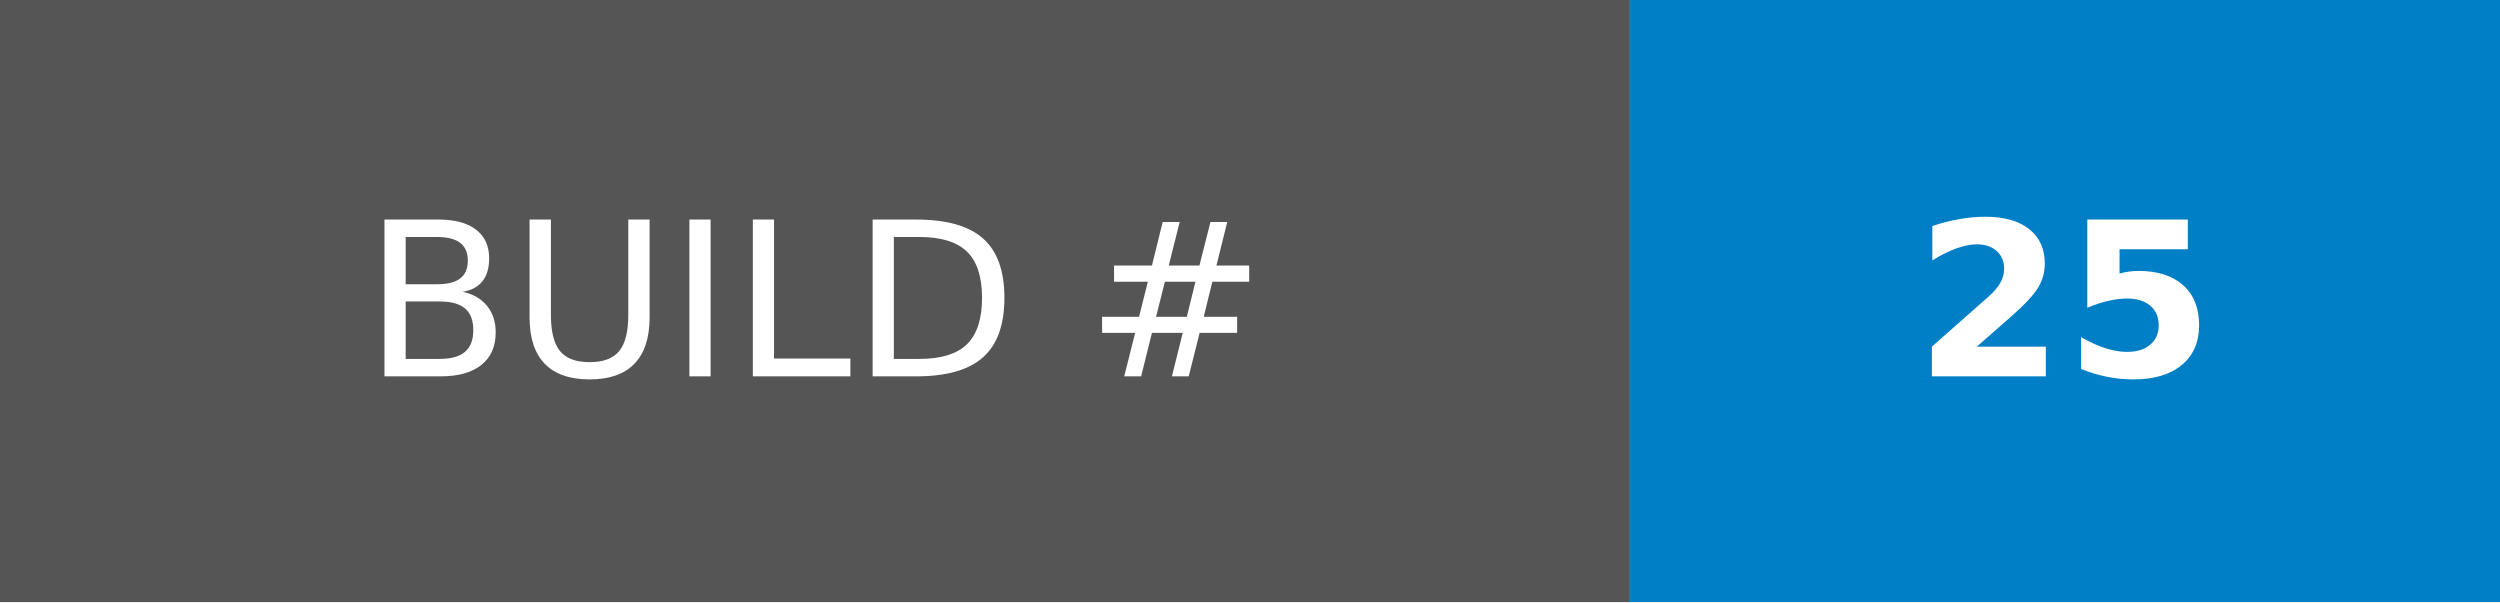
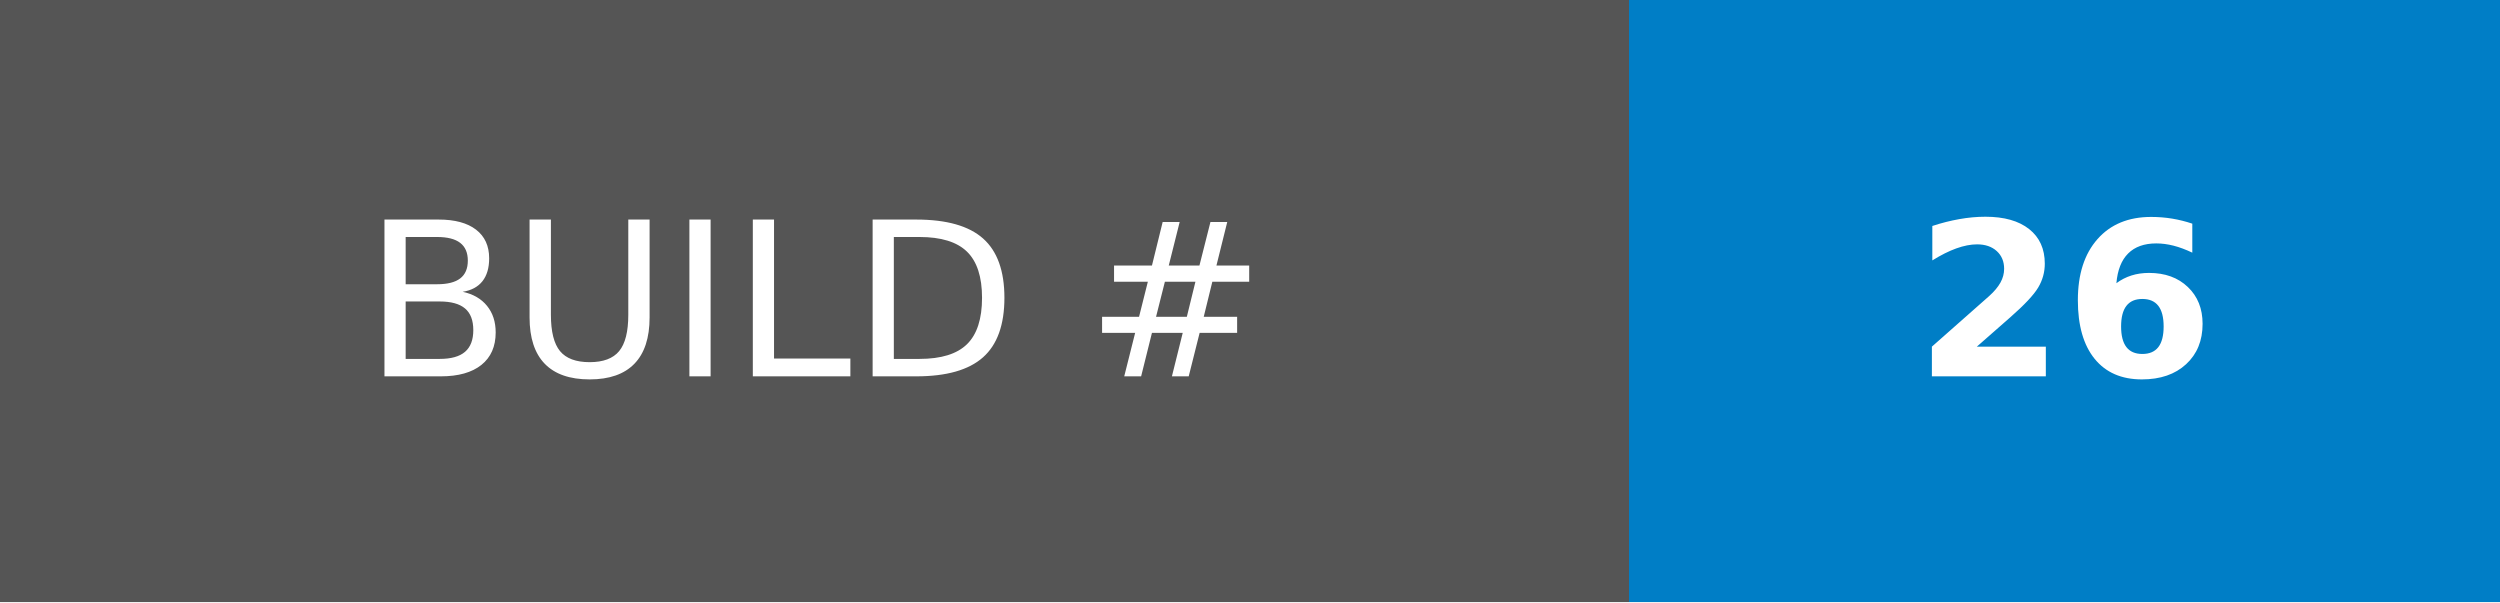
- <svg xmlns="http://www.w3.org/2000/svg" width="116.25" height="28" role="img" aria-label="BUILD #: 25">
+ <svg xmlns="http://www.w3.org/2000/svg" width="116.25" height="28" role="img" aria-label="BUILD #: 26">
  <g shape-rendering="crispEdges">
    <rect width="75.75" height="28" fill="#555" />
    <rect x="75.75" width="40.5" height="28" fill="#007ec6" />
  </g>
  <g fill="#fff" text-anchor="middle" font-family="Verdana,Geneva,DejaVu Sans,sans-serif" text-rendering="geometricPrecision" font-size="100">
    <text transform="scale(.1)" x="378.75" y="175" textLength="517.5" fill="#fff">BUILD #</text>
-     <text transform="scale(.1)" x="960" y="175" textLength="165" fill="#fff" font-weight="bold">25</text>
+     <text transform="scale(.1)" x="960" y="175" textLength="165" fill="#fff" font-weight="bold">26</text>
  </g>
</svg>
